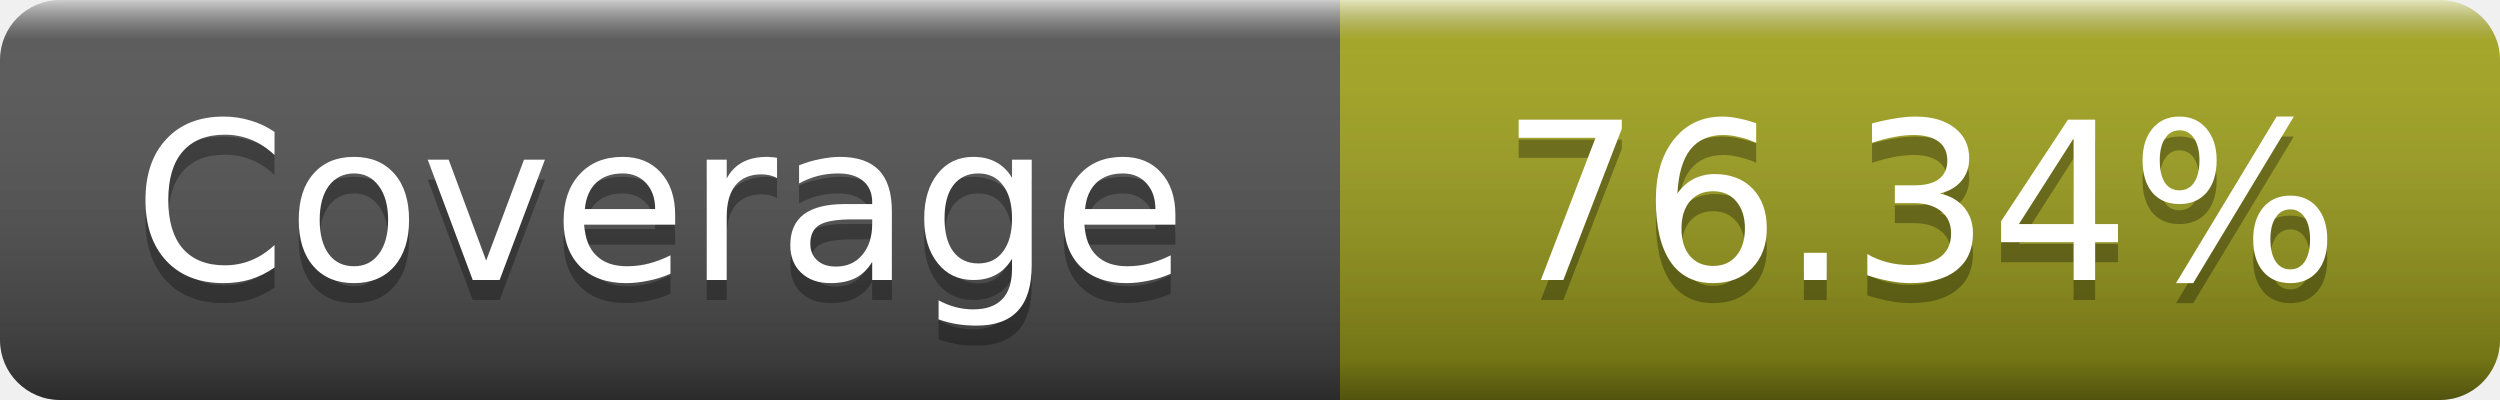
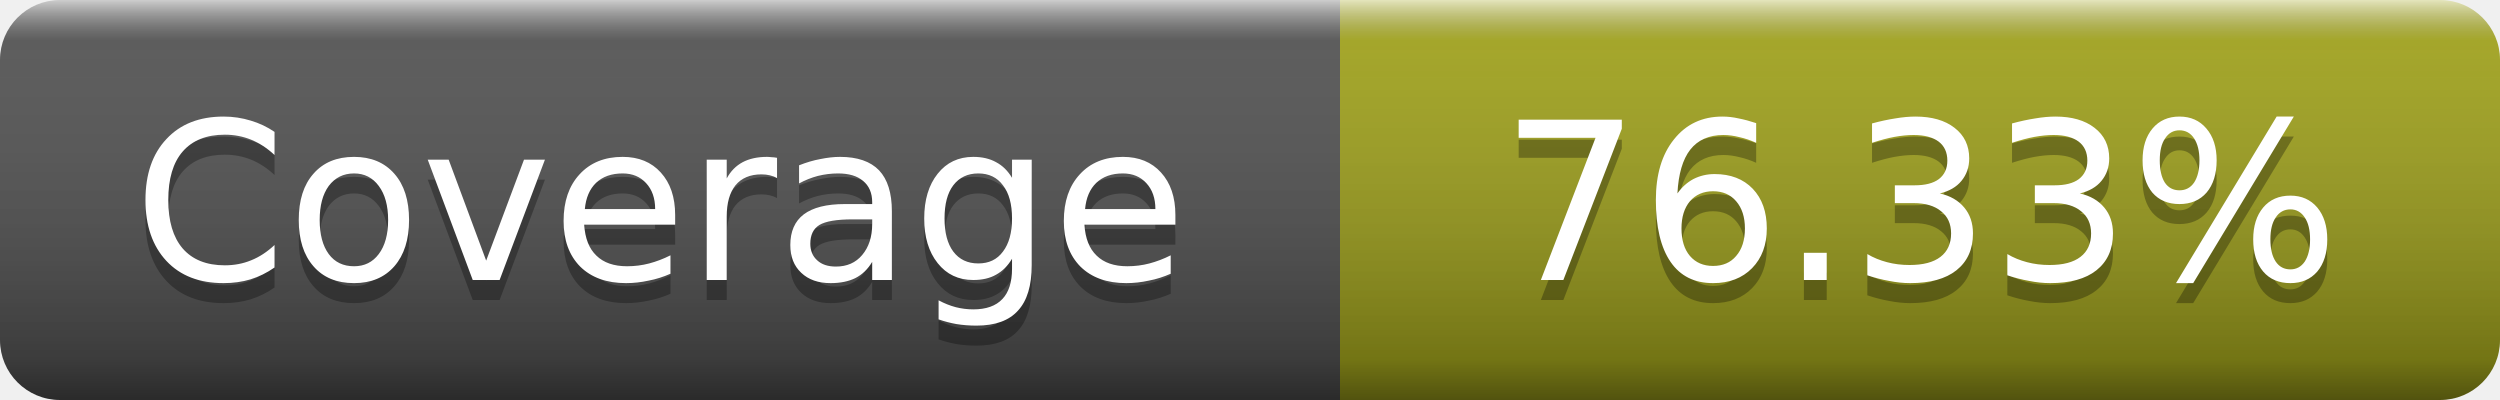
- <svg xmlns="http://www.w3.org/2000/svg" width="125" height="20" role="img" aria-label="Coverage: 76.34%">
+ <svg xmlns="http://www.w3.org/2000/svg" width="125" height="20" role="img" aria-label="Coverage: 76.33%">
  <linearGradient id="s" x2="0" y2="100%">
    <stop offset="0" stop-color="#fff" stop-opacity=".7" />
    <stop offset=".1" stop-color="#aaa" stop-opacity=".1" />
    <stop offset=".9" stop-opacity=".3" />
    <stop offset="1" stop-opacity=".5" />
  </linearGradient>
  <mask id="m">
    <rect width="125" height="20" rx="3" fill="#fff" />
  </mask>
  <g mask="url(#m)">
    <rect width="67" height="20" fill="#555" />
    <rect x="67" width="58" height="20" fill="#a4a61d" />
    <rect width="125" height="20" fill="url(#s)" />
  </g>
  <g fill="#fff" text-anchor="middle" font-family="DejaVu Sans,Verdana,Geneva,sans-serif" font-size="11" text-rendering="geometricPrecision">
    <text x="33" y="15" fill="#010101" fill-opacity=".3">Coverage</text>
    <text x="33" y="14">Coverage</text>
-     <text x="96" y="15" fill="#010101" fill-opacity=".3">76.34%</text>
-     <text x="96" y="14">76.34%</text>
+     <text x="96" y="15" fill="#010101" fill-opacity=".3">76.33%</text>
+     <text x="96" y="14">76.33%</text>
  </g>
</svg>
